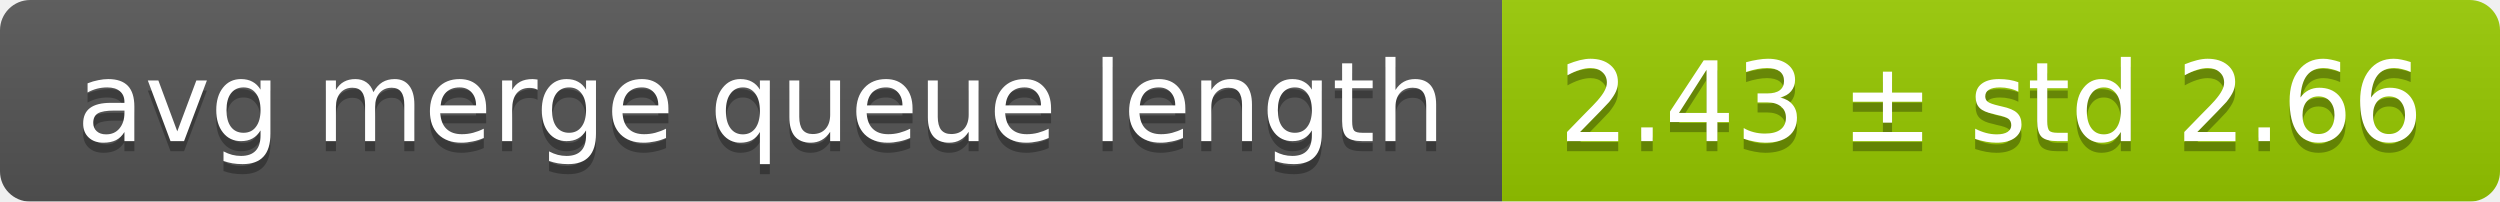
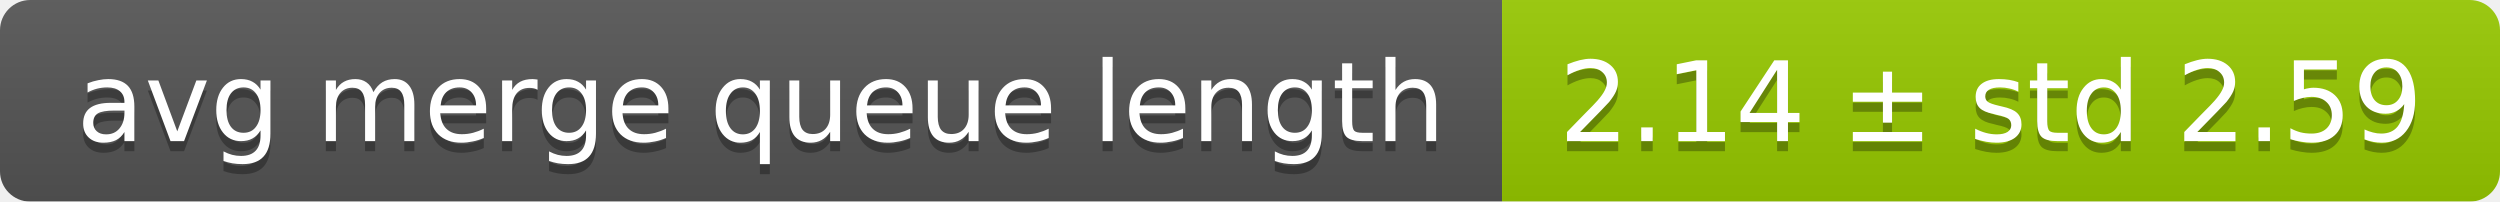
<svg xmlns="http://www.w3.org/2000/svg" width="248" height="20">
  <linearGradient id="smooth" x2="0" y2="100%">
    <stop offset="0" stop-color="#bbb" stop-opacity=".1" />
    <stop offset="1" stop-opacity=".1" />
  </linearGradient>
  <mask id="round">
    <rect width="248" height="20" rx="3" fill="#fff" />
  </mask>
  <g mask="url(#round)">
    <rect width="149" height="20" fill="#555" />
    <rect x="149" width="99" height="20" fill="#97ca00" />
    <rect width="248" height="20" fill="url(#smooth)" />
  </g>
  <g fill="#fff" text-anchor="middle" font-family="DejaVu Sans,Verdana,Geneva,sans-serif" font-size="11">
    <text x="75.5" y="15" fill="#010101" fill-opacity=".3">avg merge queue length</text>
    <text x="75.5" y="14">avg merge queue length</text>
-     <text x="197.5" y="15" fill="#010101" fill-opacity=".3">2.43 ± std 2.66</text>
-     <text x="197.5" y="14">2.43 ± std 2.66</text>
+     <text x="197.5" y="15" fill="#010101" fill-opacity=".3">2.14 ± std 2.59</text>
+     <text x="197.5" y="14">2.14 ± std 2.59</text>
  </g>
</svg>
